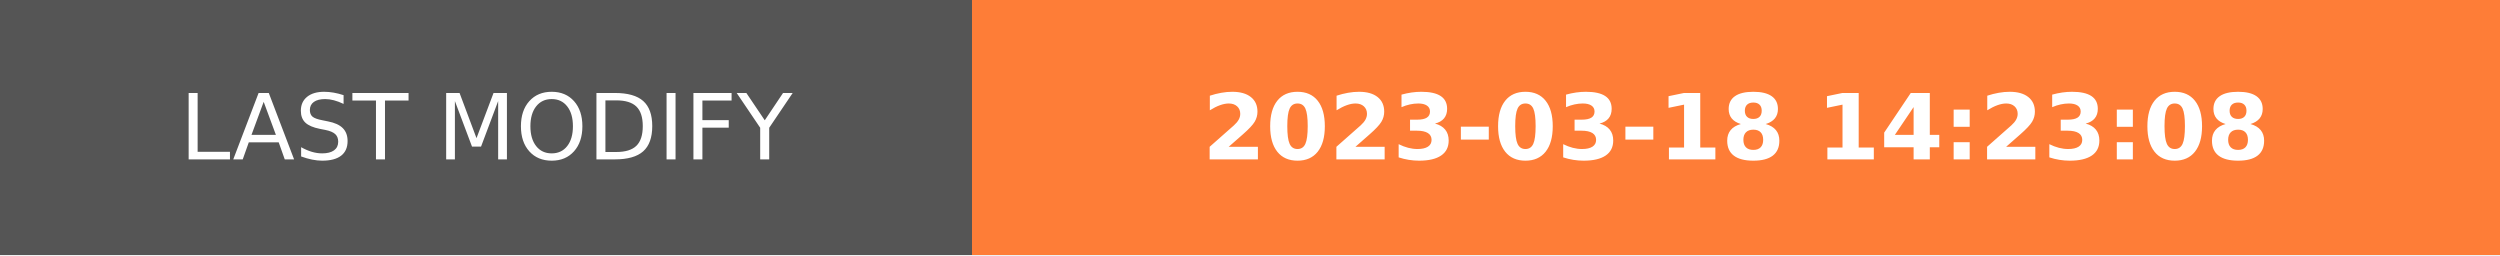
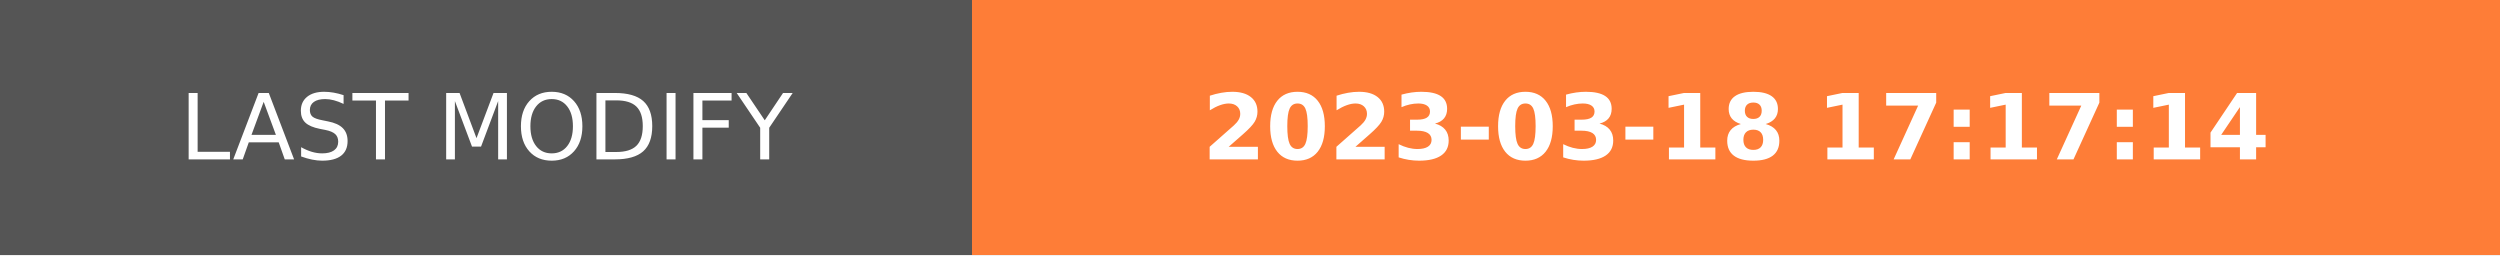
- <svg xmlns="http://www.w3.org/2000/svg" width="274.5" height="28" role="img" aria-label="LAST MODIFY: 2023-03-18 14:23:08">
+ <svg xmlns="http://www.w3.org/2000/svg" width="274.5" height="28" role="img" aria-label="LAST MODIFY: 2023-03-18 17:17:14">
  <g shape-rendering="crispEdges">
    <rect width="106.75" height="28" fill="#555" />
    <rect x="106.75" width="167.75" height="28" fill="#fe7d37" />
  </g>
  <g fill="#fff" text-anchor="middle" font-family="Verdana,Geneva,DejaVu Sans,sans-serif" text-rendering="geometricPrecision" font-size="100">
    <text transform="scale(.1)" x="533.75" y="175" textLength="827.5" fill="#fff">LAST MODIFY</text>
-     <text transform="scale(.1)" x="1906.25" y="175" textLength="1437.5" fill="#fff" font-weight="bold">2023-03-18 14:23:08</text>
+     <text transform="scale(.1)" x="1906.25" y="175" textLength="1437.5" fill="#fff" font-weight="bold">2023-03-18 17:17:14</text>
  </g>
</svg>
